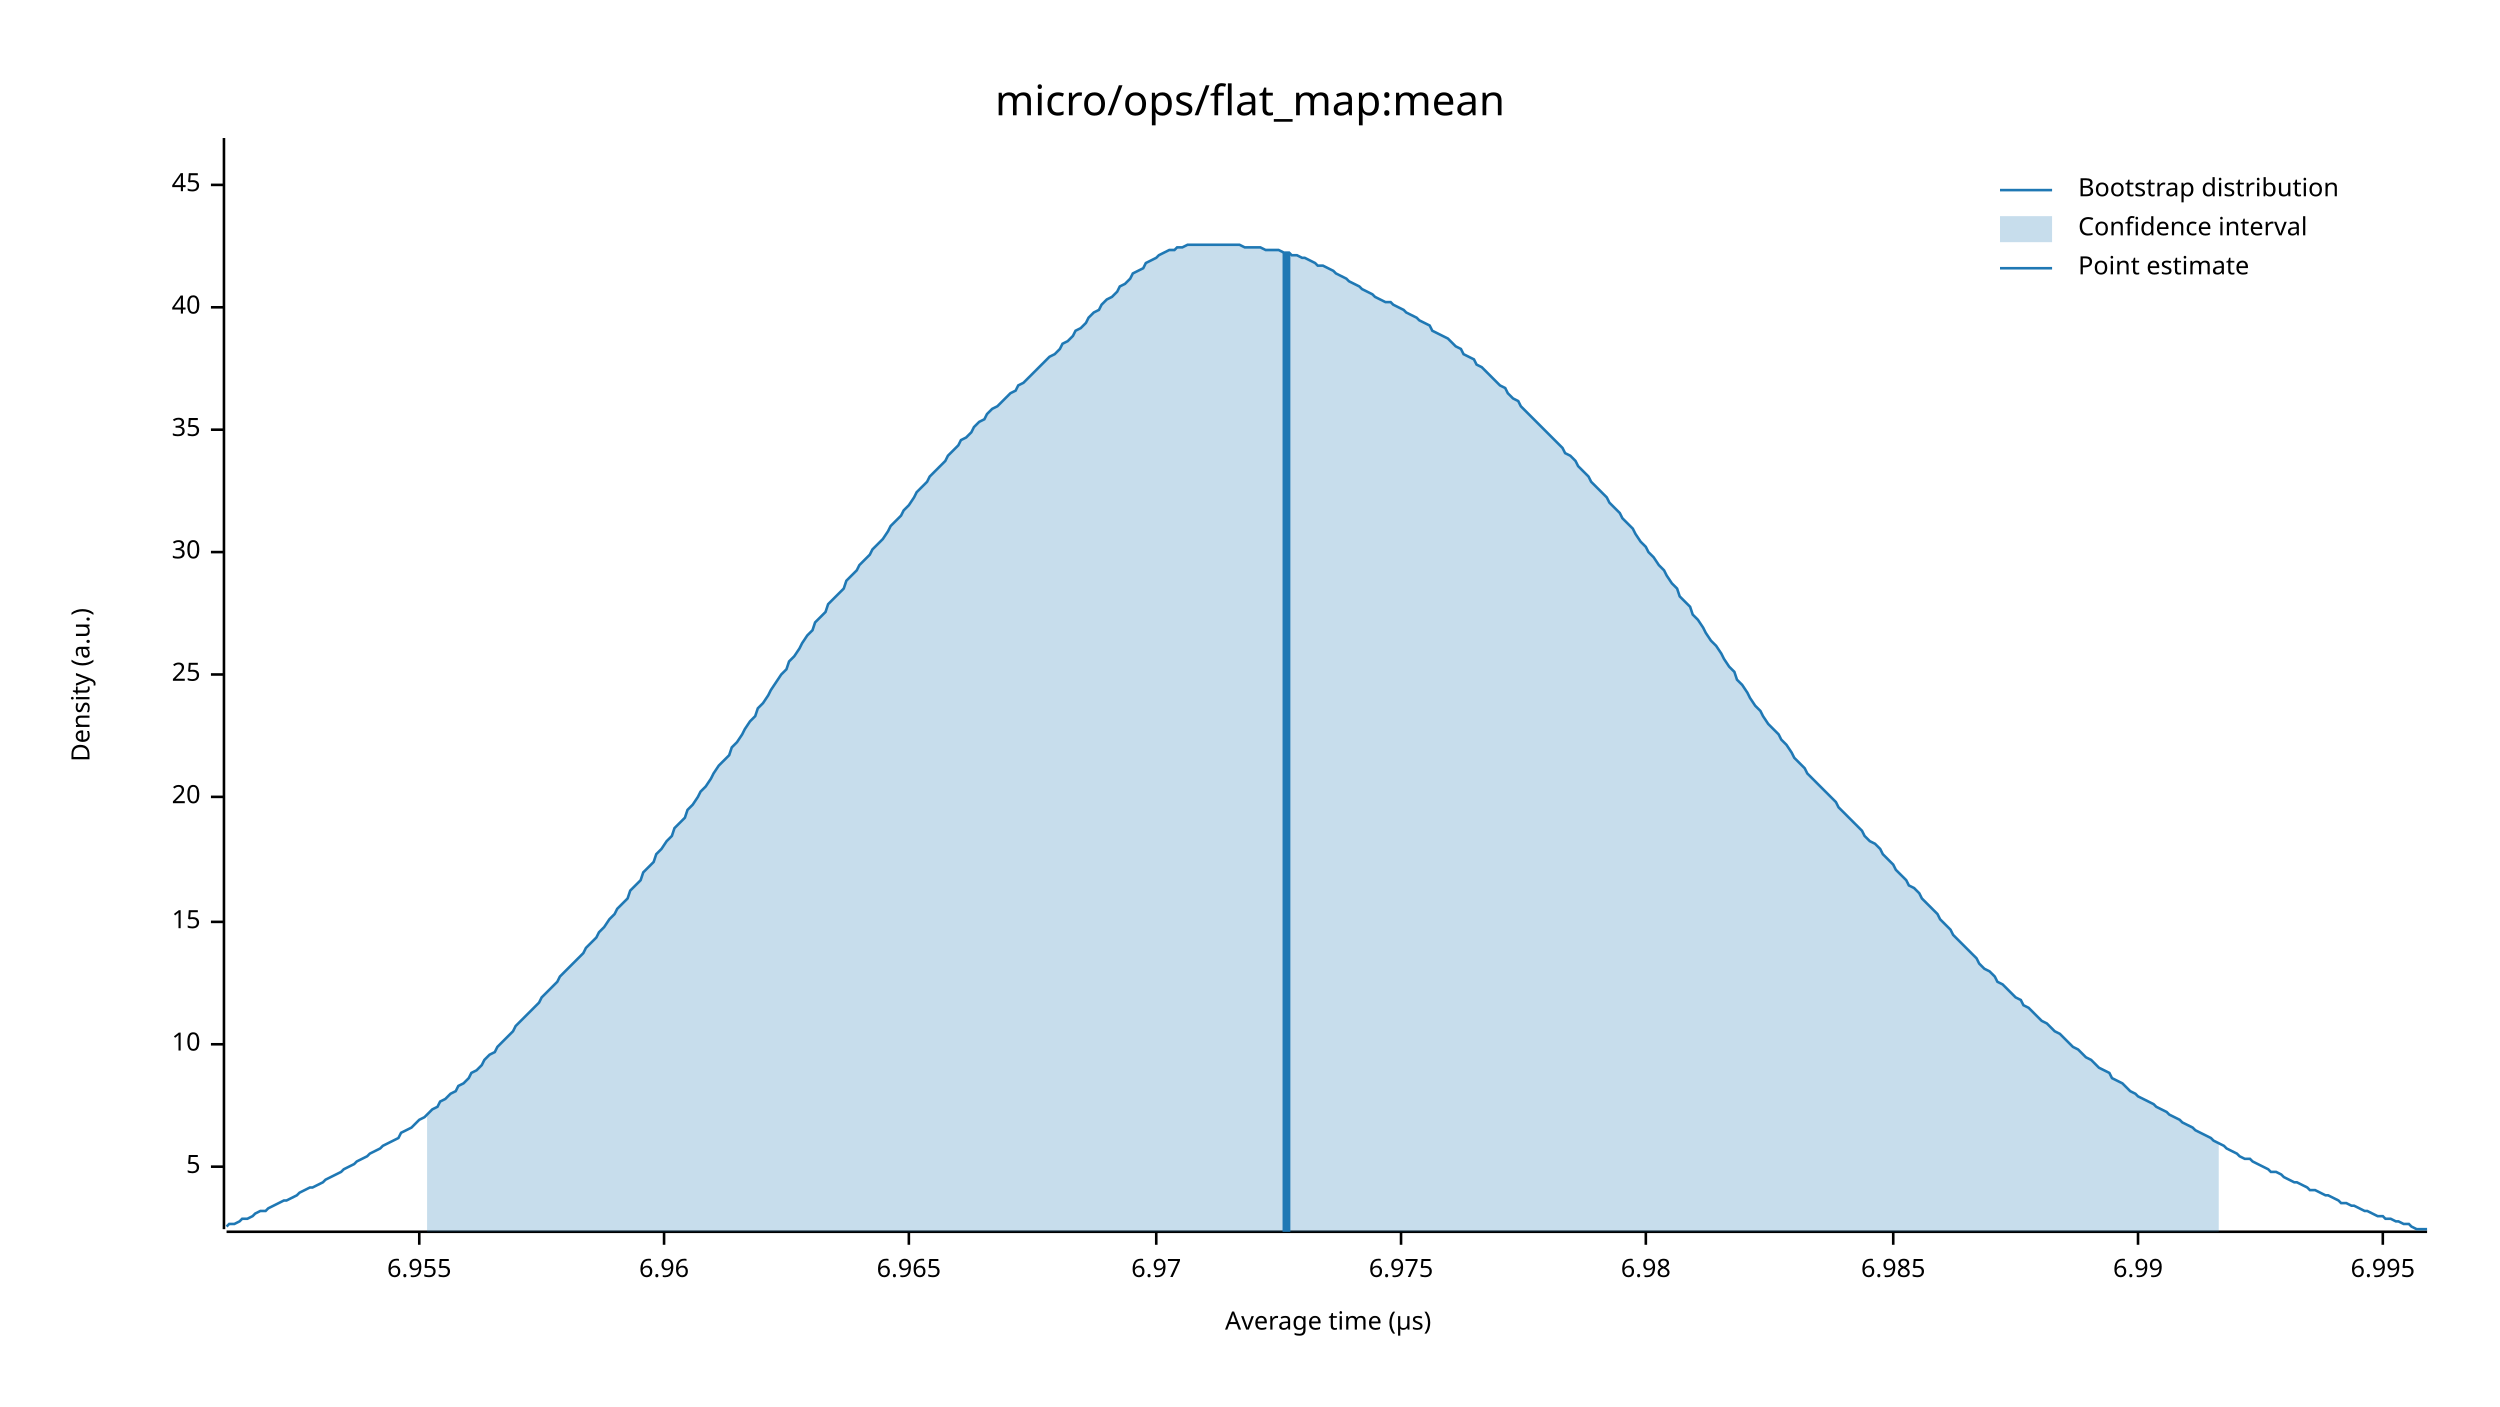
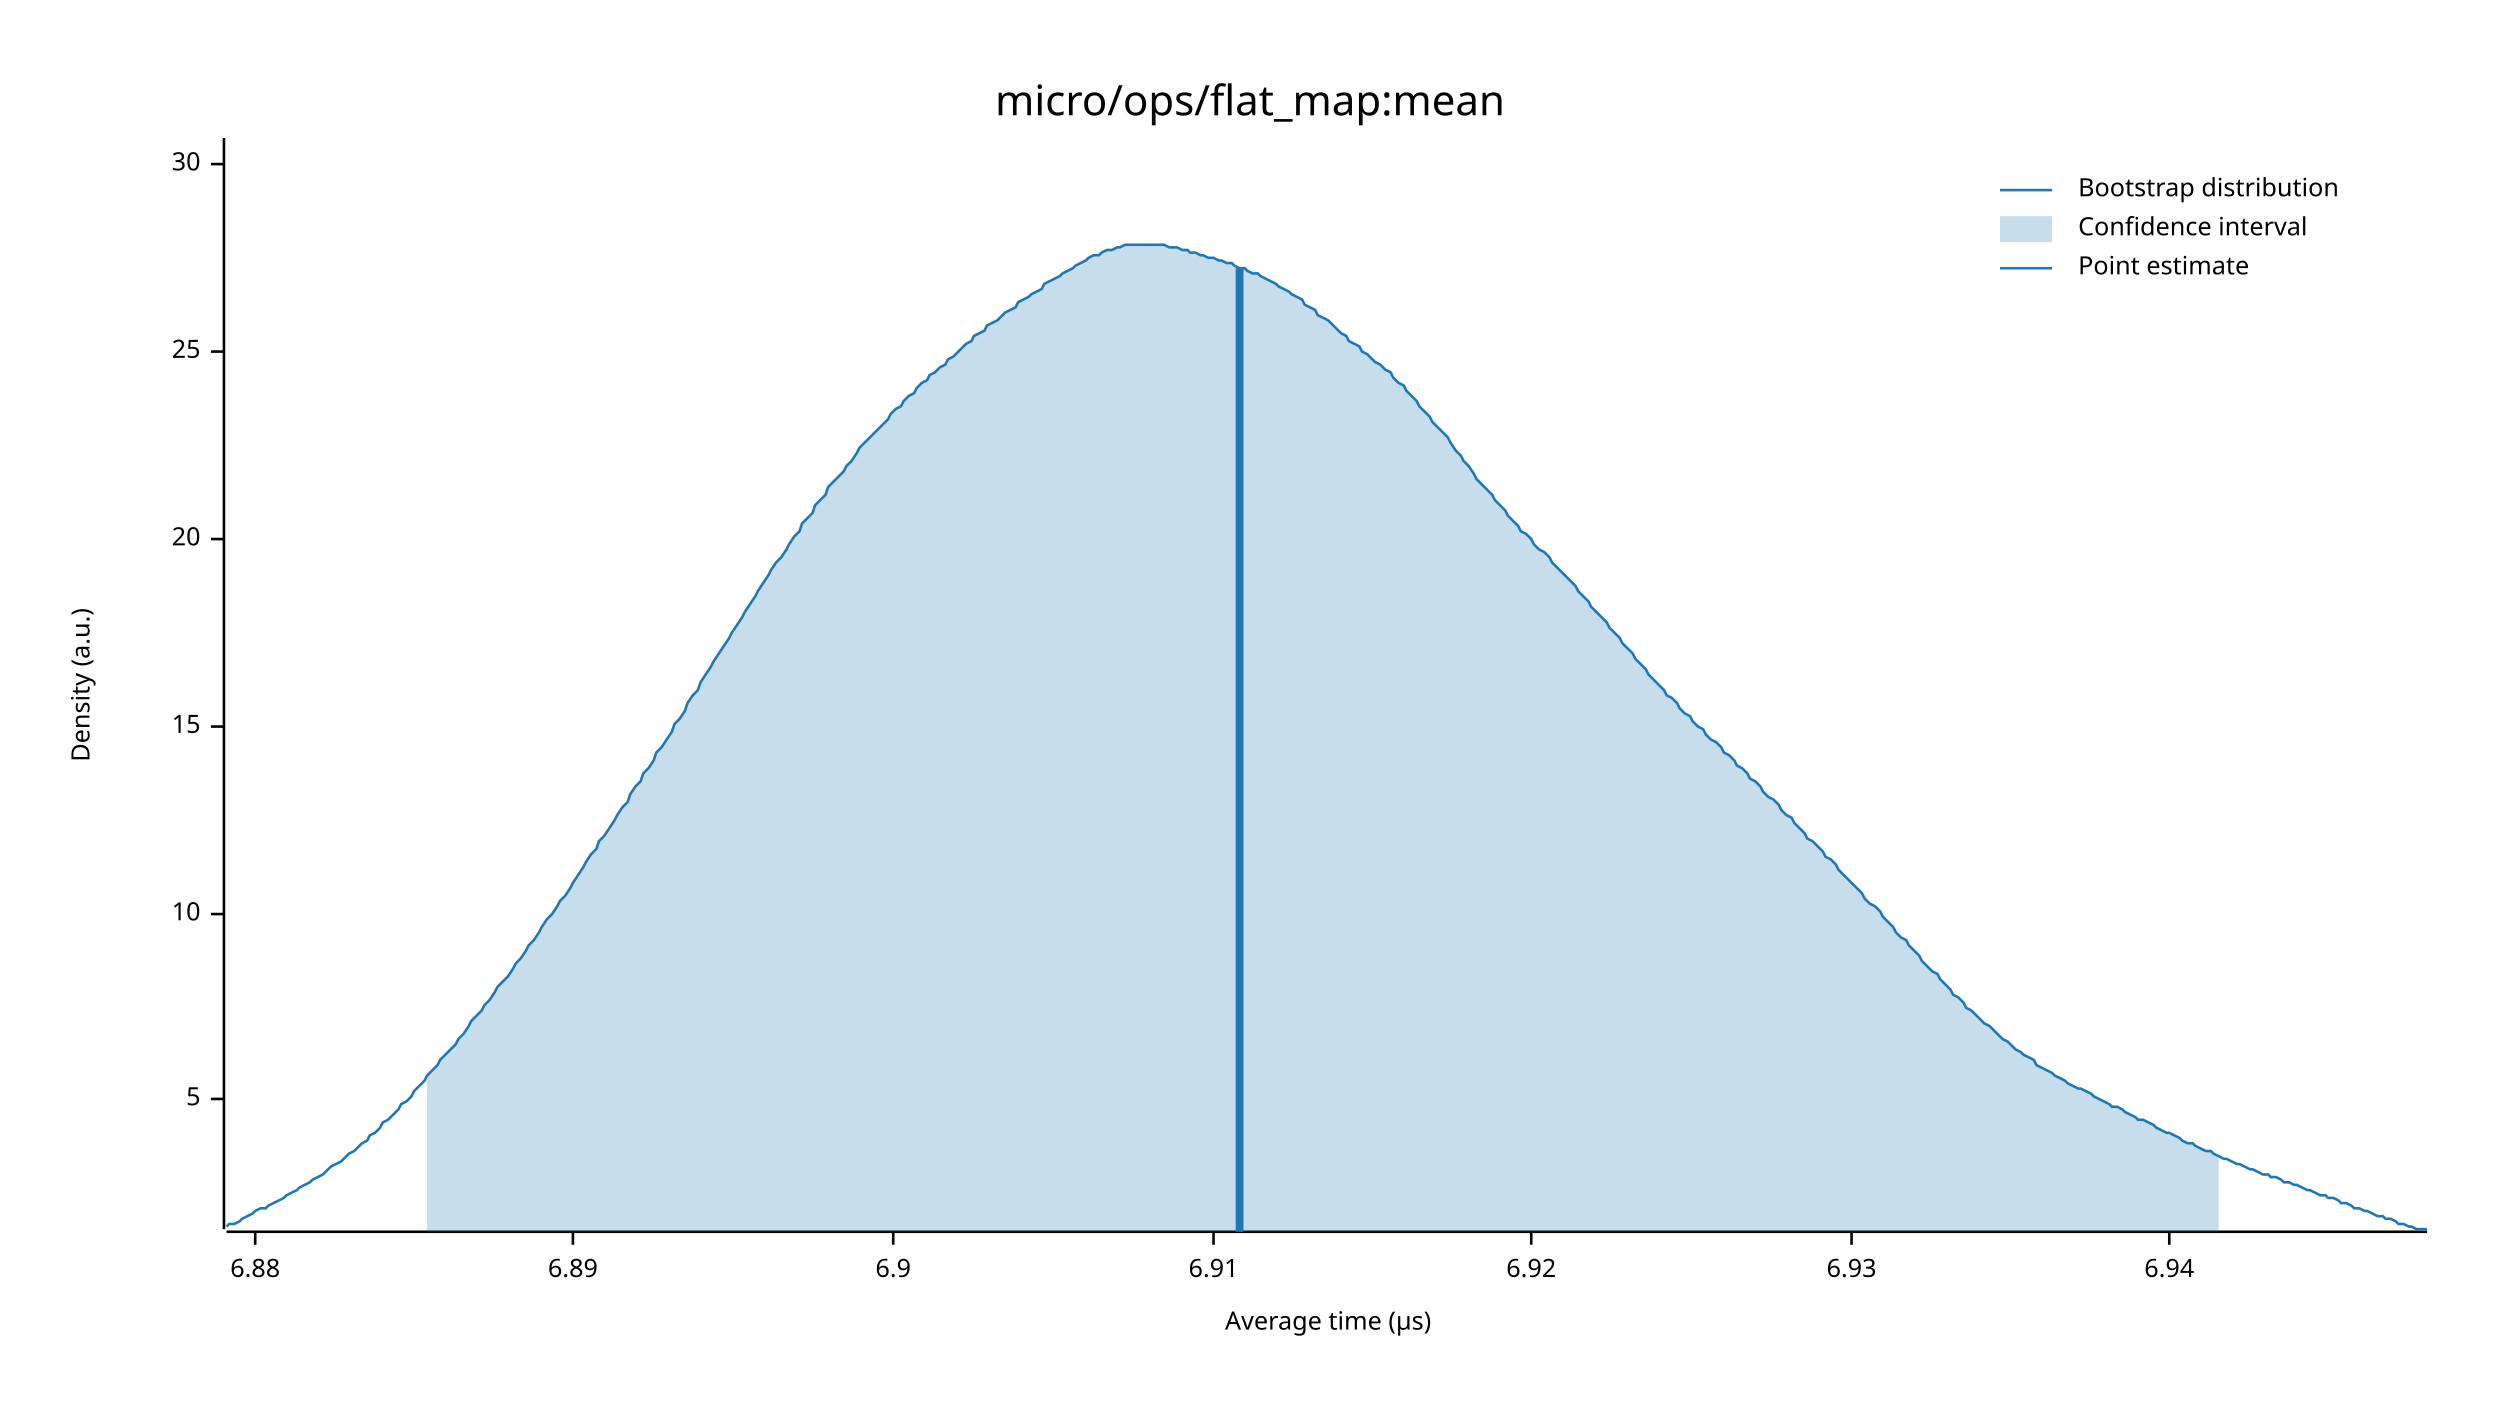
<svg xmlns="http://www.w3.org/2000/svg" width="960" height="540" viewBox="0 0 960 540">
  <text x="480" y="32" dy="0.76em" text-anchor="middle" font-family="sans-serif" font-size="16.129" opacity="1" fill="#000000">
micro/ops/flat_map:mean
</text>
  <text x="27" y="263" dy="0.76em" text-anchor="middle" font-family="sans-serif" font-size="9.677" opacity="1" fill="#000000" transform="rotate(270, 27, 263)">
Density (a.u.)
</text>
  <text x="510" y="513" dy="-0.5ex" text-anchor="middle" font-family="sans-serif" font-size="9.677" opacity="1" fill="#000000">
Average time (µs)
</text>
  <polyline fill="none" opacity="1" stroke="#000000" stroke-width="1" points="86,53 86,472 " />
-   <text x="77" y="448" dy="0.5ex" text-anchor="end" font-family="sans-serif" font-size="9.677" opacity="1" fill="#000000">
+   <text x="77" y="422" dy="0.5ex" text-anchor="end" font-family="sans-serif" font-size="9.677" opacity="1" fill="#000000">
5
</text>
-   <polyline fill="none" opacity="1" stroke="#000000" stroke-width="1" points="81,448 86,448 " />
-   <text x="77" y="401" dy="0.5ex" text-anchor="end" font-family="sans-serif" font-size="9.677" opacity="1" fill="#000000">
+   <polyline fill="none" opacity="1" stroke="#000000" stroke-width="1" points="81,422 86,422 " />
+   <text x="77" y="351" dy="0.5ex" text-anchor="end" font-family="sans-serif" font-size="9.677" opacity="1" fill="#000000">
10
</text>
-   <polyline fill="none" opacity="1" stroke="#000000" stroke-width="1" points="81,401 86,401 " />
-   <text x="77" y="354" dy="0.5ex" text-anchor="end" font-family="sans-serif" font-size="9.677" opacity="1" fill="#000000">
+   <polyline fill="none" opacity="1" stroke="#000000" stroke-width="1" points="81,351 86,351 " />
+   <text x="77" y="279" dy="0.5ex" text-anchor="end" font-family="sans-serif" font-size="9.677" opacity="1" fill="#000000">
15
</text>
-   <polyline fill="none" opacity="1" stroke="#000000" stroke-width="1" points="81,354 86,354 " />
-   <text x="77" y="306" dy="0.5ex" text-anchor="end" font-family="sans-serif" font-size="9.677" opacity="1" fill="#000000">
+   <polyline fill="none" opacity="1" stroke="#000000" stroke-width="1" points="81,279 86,279 " />
+   <text x="77" y="207" dy="0.5ex" text-anchor="end" font-family="sans-serif" font-size="9.677" opacity="1" fill="#000000">
20
</text>
-   <polyline fill="none" opacity="1" stroke="#000000" stroke-width="1" points="81,306 86,306 " />
-   <text x="77" y="259" dy="0.5ex" text-anchor="end" font-family="sans-serif" font-size="9.677" opacity="1" fill="#000000">
+   <polyline fill="none" opacity="1" stroke="#000000" stroke-width="1" points="81,207 86,207 " />
+   <text x="77" y="135" dy="0.5ex" text-anchor="end" font-family="sans-serif" font-size="9.677" opacity="1" fill="#000000">
25
</text>
-   <polyline fill="none" opacity="1" stroke="#000000" stroke-width="1" points="81,259 86,259 " />
-   <text x="77" y="212" dy="0.5ex" text-anchor="end" font-family="sans-serif" font-size="9.677" opacity="1" fill="#000000">
+   <polyline fill="none" opacity="1" stroke="#000000" stroke-width="1" points="81,135 86,135 " />
+   <text x="77" y="63" dy="0.5ex" text-anchor="end" font-family="sans-serif" font-size="9.677" opacity="1" fill="#000000">
30
</text>
-   <polyline fill="none" opacity="1" stroke="#000000" stroke-width="1" points="81,212 86,212 " />
-   <text x="77" y="165" dy="0.5ex" text-anchor="end" font-family="sans-serif" font-size="9.677" opacity="1" fill="#000000">
- 35
+   <polyline fill="none" opacity="1" stroke="#000000" stroke-width="1" points="81,63 86,63 " />
+   <polyline fill="none" opacity="1" stroke="#000000" stroke-width="1" points="87,473 932,473 " />
+   <text x="98" y="483" dy="0.76em" text-anchor="middle" font-family="sans-serif" font-size="9.677" opacity="1" fill="#000000">
+ 6.88
</text>
-   <polyline fill="none" opacity="1" stroke="#000000" stroke-width="1" points="81,165 86,165 " />
-   <text x="77" y="118" dy="0.5ex" text-anchor="end" font-family="sans-serif" font-size="9.677" opacity="1" fill="#000000">
- 40
+   <polyline fill="none" opacity="1" stroke="#000000" stroke-width="1" points="98,473 98,478 " />
+   <text x="220" y="483" dy="0.76em" text-anchor="middle" font-family="sans-serif" font-size="9.677" opacity="1" fill="#000000">
+ 6.89
</text>
-   <polyline fill="none" opacity="1" stroke="#000000" stroke-width="1" points="81,118 86,118 " />
-   <text x="77" y="71" dy="0.5ex" text-anchor="end" font-family="sans-serif" font-size="9.677" opacity="1" fill="#000000">
- 45
+   <polyline fill="none" opacity="1" stroke="#000000" stroke-width="1" points="220,473 220,478 " />
+   <text x="343" y="483" dy="0.76em" text-anchor="middle" font-family="sans-serif" font-size="9.677" opacity="1" fill="#000000">
+ 6.9
</text>
-   <polyline fill="none" opacity="1" stroke="#000000" stroke-width="1" points="81,71 86,71 " />
-   <polyline fill="none" opacity="1" stroke="#000000" stroke-width="1" points="87,473 932,473 " />
-   <text x="161" y="483" dy="0.76em" text-anchor="middle" font-family="sans-serif" font-size="9.677" opacity="1" fill="#000000">
- 6.955
+   <polyline fill="none" opacity="1" stroke="#000000" stroke-width="1" points="343,473 343,478 " />
+   <text x="466" y="483" dy="0.76em" text-anchor="middle" font-family="sans-serif" font-size="9.677" opacity="1" fill="#000000">
+ 6.91
</text>
-   <polyline fill="none" opacity="1" stroke="#000000" stroke-width="1" points="161,473 161,478 " />
-   <text x="255" y="483" dy="0.76em" text-anchor="middle" font-family="sans-serif" font-size="9.677" opacity="1" fill="#000000">
- 6.96
+   <polyline fill="none" opacity="1" stroke="#000000" stroke-width="1" points="466,473 466,478 " />
+   <text x="588" y="483" dy="0.76em" text-anchor="middle" font-family="sans-serif" font-size="9.677" opacity="1" fill="#000000">
+ 6.92
</text>
-   <polyline fill="none" opacity="1" stroke="#000000" stroke-width="1" points="255,473 255,478 " />
-   <text x="349" y="483" dy="0.76em" text-anchor="middle" font-family="sans-serif" font-size="9.677" opacity="1" fill="#000000">
- 6.965
+   <polyline fill="none" opacity="1" stroke="#000000" stroke-width="1" points="588,473 588,478 " />
+   <text x="711" y="483" dy="0.76em" text-anchor="middle" font-family="sans-serif" font-size="9.677" opacity="1" fill="#000000">
+ 6.93
</text>
-   <polyline fill="none" opacity="1" stroke="#000000" stroke-width="1" points="349,473 349,478 " />
-   <text x="444" y="483" dy="0.76em" text-anchor="middle" font-family="sans-serif" font-size="9.677" opacity="1" fill="#000000">
- 6.97
+   <polyline fill="none" opacity="1" stroke="#000000" stroke-width="1" points="711,473 711,478 " />
+   <text x="833" y="483" dy="0.76em" text-anchor="middle" font-family="sans-serif" font-size="9.677" opacity="1" fill="#000000">
+ 6.94
</text>
-   <polyline fill="none" opacity="1" stroke="#000000" stroke-width="1" points="444,473 444,478 " />
-   <text x="538" y="483" dy="0.76em" text-anchor="middle" font-family="sans-serif" font-size="9.677" opacity="1" fill="#000000">
- 6.975
- </text>
-   <polyline fill="none" opacity="1" stroke="#000000" stroke-width="1" points="538,473 538,478 " />
-   <text x="632" y="483" dy="0.76em" text-anchor="middle" font-family="sans-serif" font-size="9.677" opacity="1" fill="#000000">
- 6.98
- </text>
-   <polyline fill="none" opacity="1" stroke="#000000" stroke-width="1" points="632,473 632,478 " />
-   <text x="727" y="483" dy="0.76em" text-anchor="middle" font-family="sans-serif" font-size="9.677" opacity="1" fill="#000000">
- 6.985
- </text>
-   <polyline fill="none" opacity="1" stroke="#000000" stroke-width="1" points="727,473 727,478 " />
-   <text x="821" y="483" dy="0.76em" text-anchor="middle" font-family="sans-serif" font-size="9.677" opacity="1" fill="#000000">
- 6.99
- </text>
-   <polyline fill="none" opacity="1" stroke="#000000" stroke-width="1" points="821,473 821,478 " />
-   <text x="915" y="483" dy="0.76em" text-anchor="middle" font-family="sans-serif" font-size="9.677" opacity="1" fill="#000000">
- 6.995
- </text>
-   <polyline fill="none" opacity="1" stroke="#000000" stroke-width="1" points="915,473 915,478 " />
-   <polyline fill="none" opacity="1" stroke="#1F78B4" stroke-width="1" points="87,471 88,470 90,470 92,469 93,468 95,468 97,467 98,466 100,465 102,465 103,464 105,463 107,462 109,461 110,461 112,460 114,459 115,458 117,457 119,456 120,456 122,455 124,454 125,453 127,452 129,451 131,450 132,449 134,448 136,447 137,446 139,445 141,444 142,443 144,442 146,441 147,440 149,439 151,438 153,437 154,435 156,434 158,433 159,432 161,430 163,429 164,428 166,426 168,425 169,423 171,422 173,420 175,419 176,417 178,416 180,414 181,412 183,411 185,409 186,407 188,405 190,404 191,402 193,400 195,398 197,396 198,394 200,392 202,390 203,389 205,387 207,385 208,383 210,381 212,379 214,377 215,375 217,373 219,371 220,370 222,368 224,366 225,364 227,362 229,360 230,358 232,356 234,353 236,351 237,349 239,347 241,345 242,342 244,340 246,338 247,335 249,333 251,331 252,328 254,326 256,323 258,321 259,318 261,316 263,314 264,311 266,309 268,306 269,304 271,302 273,299 274,297 276,294 278,292 280,290 281,287 283,285 285,282 286,280 288,277 290,275 291,272 293,270 295,267 296,265 298,262 300,259 302,257 303,254 305,252 307,249 308,247 310,244 312,242 313,239 315,237 317,235 318,232 320,230 322,228 324,226 325,223 327,221 329,219 330,217 332,215 334,213 335,211 337,209 339,207 341,204 342,202 344,200 346,198 347,196 349,194 351,191 352,189 354,187 356,185 357,183 359,181 361,179 363,177 364,175 366,173 368,171 369,169 371,168 373,166 374,164 376,162 378,161 379,159 381,157 383,156 385,154 386,153 388,151 390,150 391,148 393,147 395,145 396,144 398,142 400,140 401,139 403,137 405,136 407,134 408,132 410,131 412,129 413,127 415,126 417,124 418,122 420,120 422,119 423,117 425,115 427,114 429,112 430,110 432,109 434,107 435,105 437,104 439,103 440,101 442,100 444,99 445,98 447,97 449,96 451,96 452,95 454,95 456,94 457,94 459,94 461,94 462,94 464,94 466,94 468,94 469,94 471,94 473,94 474,94 476,94 478,95 479,95 481,95 483,95 484,95 486,96 488,96 490,96 491,96 493,97 495,97 496,98 498,98 500,99 501,99 503,100 505,101 506,102 508,102 510,103 512,104 513,105 515,106 517,107 518,108 520,109 522,110 523,111 525,112 527,113 528,114 530,115 532,116 534,116 535,117 537,118 539,119 540,120 542,121 544,122 545,123 547,124 549,125 550,127 552,128 554,129 556,130 557,131 559,133 561,134 562,136 564,137 566,138 567,140 569,141 571,143 573,145 574,146 576,148 578,149 579,151 581,153 583,154 584,156 586,158 588,160 589,161 591,163 593,165 595,167 596,168 598,170 600,172 601,174 603,175 605,177 606,179 608,181 610,183 611,185 613,187 615,189 617,191 618,193 620,195 622,197 623,199 625,201 627,203 628,205 630,208 632,210 633,212 635,214 637,217 639,219 640,221 642,224 644,226 645,229 647,231 649,233 650,236 652,238 654,241 655,243 657,246 659,248 661,251 662,253 664,256 666,258 667,261 669,263 671,266 672,268 674,271 676,273 677,275 679,278 681,280 683,282 684,284 686,286 688,289 689,291 691,293 693,295 694,297 696,299 698,301 700,303 701,304 703,306 705,308 706,310 708,312 710,314 711,315 713,317 715,319 716,321 718,323 720,324 722,326 723,328 725,330 727,332 728,334 730,336 732,338 733,340 735,341 737,343 738,345 740,347 742,349 744,351 745,353 747,355 749,357 750,359 752,361 754,363 755,364 757,366 759,368 760,370 762,372 764,373 766,375 767,377 769,378 771,380 772,381 774,383 776,384 777,386 779,387 781,389 782,390 784,392 786,393 788,395 789,396 791,397 793,399 794,400 796,402 798,403 799,404 801,406 803,407 804,408 806,410 808,411 810,412 811,414 813,415 815,416 816,417 818,419 820,420 821,421 823,422 825,423 827,424 828,425 830,426 832,427 833,428 835,429 837,430 838,431 840,432 842,433 843,434 845,435 847,436 849,437 850,438 852,439 854,440 855,441 857,442 859,443 860,444 862,445 864,445 865,446 867,447 869,448 871,449 872,450 874,450 876,451 877,452 879,453 881,454 882,454 884,455 886,456 887,457 889,457 891,458 893,459 894,459 896,460 898,461 899,462 901,462 903,463 904,463 906,464 908,465 909,465 911,466 913,467 915,467 916,468 918,468 920,469 921,469 923,470 925,470 926,471 928,472 930,472 932,472 " />
-   <polygon opacity="0.25" fill="#1F78B4" points="164,428 166,426 168,425 169,423 171,422 173,420 175,419 176,417 178,416 180,414 181,412 183,411 185,409 186,407 188,405 190,404 191,402 193,400 195,398 197,396 198,394 200,392 202,390 203,389 205,387 207,385 208,383 210,381 212,379 214,377 215,375 217,373 219,371 220,370 222,368 224,366 225,364 227,362 229,360 230,358 232,356 234,353 236,351 237,349 239,347 241,345 242,342 244,340 246,338 247,335 249,333 251,331 252,328 254,326 256,323 258,321 259,318 261,316 263,314 264,311 266,309 268,306 269,304 271,302 273,299 274,297 276,294 278,292 280,290 281,287 283,285 285,282 286,280 288,277 290,275 291,272 293,270 295,267 296,265 298,262 300,259 302,257 303,254 305,252 307,249 308,247 310,244 312,242 313,239 315,237 317,235 318,232 320,230 322,228 324,226 325,223 327,221 329,219 330,217 332,215 334,213 335,211 337,209 339,207 341,204 342,202 344,200 346,198 347,196 349,194 351,191 352,189 354,187 356,185 357,183 359,181 361,179 363,177 364,175 366,173 368,171 369,169 371,168 373,166 374,164 376,162 378,161 379,159 381,157 383,156 385,154 386,153 388,151 390,150 391,148 393,147 395,145 396,144 398,142 400,140 401,139 403,137 405,136 407,134 408,132 410,131 412,129 413,127 415,126 417,124 418,122 420,120 422,119 423,117 425,115 427,114 429,112 430,110 432,109 434,107 435,105 437,104 439,103 440,101 442,100 444,99 445,98 447,97 449,96 451,96 452,95 454,95 456,94 457,94 459,94 461,94 462,94 464,94 466,94 468,94 469,94 471,94 473,94 474,94 476,94 478,95 479,95 481,95 483,95 484,95 486,96 488,96 490,96 491,96 493,97 495,97 496,98 498,98 500,99 501,99 503,100 505,101 506,102 508,102 510,103 512,104 513,105 515,106 517,107 518,108 520,109 522,110 523,111 525,112 527,113 528,114 530,115 532,116 534,116 535,117 537,118 539,119 540,120 542,121 544,122 545,123 547,124 549,125 550,127 552,128 554,129 556,130 557,131 559,133 561,134 562,136 564,137 566,138 567,140 569,141 571,143 573,145 574,146 576,148 578,149 579,151 581,153 583,154 584,156 586,158 588,160 589,161 591,163 593,165 595,167 596,168 598,170 600,172 601,174 603,175 605,177 606,179 608,181 610,183 611,185 613,187 615,189 617,191 618,193 620,195 622,197 623,199 625,201 627,203 628,205 630,208 632,210 633,212 635,214 637,217 639,219 640,221 642,224 644,226 645,229 647,231 649,233 650,236 652,238 654,241 655,243 657,246 659,248 661,251 662,253 664,256 666,258 667,261 669,263 671,266 672,268 674,271 676,273 677,275 679,278 681,280 683,282 684,284 686,286 688,289 689,291 691,293 693,295 694,297 696,299 698,301 700,303 701,304 703,306 705,308 706,310 708,312 710,314 711,315 713,317 715,319 716,321 718,323 720,324 722,326 723,328 725,330 727,332 728,334 730,336 732,338 733,340 735,341 737,343 738,345 740,347 742,349 744,351 745,353 747,355 749,357 750,359 752,361 754,363 755,364 757,366 759,368 760,370 762,372 764,373 766,375 767,377 769,378 771,380 772,381 774,383 776,384 777,386 779,387 781,389 782,390 784,392 786,393 788,395 789,396 791,397 793,399 794,400 796,402 798,403 799,404 801,406 803,407 804,408 806,410 808,411 810,412 811,414 813,415 815,416 816,417 818,419 820,420 821,421 823,422 825,423 827,424 828,425 830,426 832,427 833,428 835,429 837,430 838,431 840,432 842,433 843,434 845,435 847,436 849,437 850,438 852,439 852,473 164,473 " />
-   <polyline fill="none" opacity="1" stroke="#1F78B4" stroke-width="3" points="494,473 494,97 " />
+   <polyline fill="none" opacity="1" stroke="#000000" stroke-width="1" points="833,473 833,478 " />
+   <polyline fill="none" opacity="1" stroke="#1F78B4" stroke-width="1" points="87,471 88,470 90,470 92,469 93,468 95,467 97,466 98,465 100,464 102,464 103,463 105,462 107,461 109,460 110,459 112,458 114,457 115,456 117,455 119,454 120,453 122,452 124,451 125,450 127,448 129,447 131,446 132,445 134,443 136,442 137,441 139,439 141,438 142,436 144,435 146,433 147,431 149,430 151,428 153,426 154,424 156,423 158,421 159,419 161,417 163,415 164,413 166,411 168,409 169,407 171,405 173,403 175,401 176,399 178,397 180,394 181,392 183,390 185,388 186,386 188,384 190,381 191,379 193,377 195,375 197,372 198,370 200,368 202,365 203,363 205,361 207,358 208,356 210,353 212,351 214,348 215,346 217,344 219,341 220,339 222,336 224,333 225,331 227,328 229,326 230,323 232,321 234,318 236,315 237,313 239,310 241,308 242,305 244,302 246,300 247,297 249,295 251,292 252,289 254,287 256,284 258,281 259,278 261,276 263,273 264,270 266,267 268,265 269,262 271,259 273,256 274,254 276,251 278,248 280,245 281,243 283,240 285,237 286,235 288,232 290,229 291,227 293,224 295,221 296,219 298,216 300,214 302,211 303,209 305,206 307,204 308,201 310,199 312,197 313,194 315,192 317,190 318,187 320,185 322,183 324,181 325,179 327,177 329,174 330,172 332,170 334,168 335,167 337,165 339,163 341,161 342,159 344,157 346,156 347,154 349,152 351,151 352,149 354,147 356,146 357,144 359,143 361,141 363,140 364,138 366,137 368,135 369,134 371,132 373,131 374,129 376,128 378,127 379,125 381,124 383,123 385,121 386,120 388,119 390,118 391,116 393,115 395,114 396,113 398,112 400,111 401,109 403,108 405,107 407,106 408,105 410,104 412,103 413,102 415,101 417,100 418,99 420,98 422,98 423,97 425,96 427,96 429,95 430,95 432,94 434,94 435,94 437,94 439,94 440,94 442,94 444,94 445,94 447,94 449,95 451,95 452,95 454,96 456,96 457,97 459,97 461,98 462,98 464,99 466,99 468,100 469,100 471,101 473,101 474,102 476,103 478,103 479,104 481,105 483,105 484,106 486,107 488,108 490,109 491,110 493,111 495,112 496,113 498,114 500,115 501,117 503,118 505,119 506,121 508,122 510,123 512,125 513,126 515,128 517,129 518,131 520,132 522,133 523,135 525,136 527,138 528,139 530,140 532,142 534,143 535,145 537,147 539,148 540,150 542,152 544,154 545,156 547,158 549,160 550,162 552,164 554,166 556,168 557,170 559,173 561,175 562,177 564,179 566,182 567,184 569,186 571,188 573,190 574,192 576,194 578,196 579,198 581,200 583,202 584,204 586,205 588,207 589,209 591,211 593,212 595,214 596,216 598,218 600,220 601,221 603,223 605,225 606,227 608,229 610,231 611,233 613,235 615,237 617,239 618,241 620,243 622,245 623,247 625,249 627,251 628,253 630,255 632,257 633,259 635,261 637,263 639,265 640,267 642,268 644,270 645,272 647,274 649,275 650,277 652,279 654,280 655,282 657,284 659,285 661,287 662,289 664,290 666,292 667,294 669,295 671,297 672,299 674,300 676,302 677,304 679,306 681,307 683,309 684,311 686,313 688,314 689,316 691,318 693,320 694,322 696,323 698,325 700,327 701,329 703,330 705,332 706,334 708,336 710,338 711,339 713,341 715,343 716,345 718,347 720,348 722,350 723,352 725,354 727,356 728,358 730,360 732,361 733,363 735,365 737,367 738,369 740,371 742,373 744,374 745,376 747,378 749,380 750,382 752,383 754,385 755,387 757,388 759,390 760,391 762,393 764,394 766,396 767,397 769,399 771,400 772,401 774,403 776,404 777,405 779,406 781,407 782,409 784,410 786,411 788,412 789,413 791,414 793,415 794,416 796,417 798,418 799,418 801,419 803,420 804,421 806,422 808,423 810,424 811,425 813,425 815,426 816,427 818,428 820,429 821,430 823,430 825,431 827,432 828,433 830,434 832,435 833,435 835,436 837,437 838,438 840,439 842,439 843,440 845,441 847,442 849,442 850,443 852,444 854,445 855,445 857,446 859,447 860,447 862,448 864,449 865,449 867,450 869,451 871,451 872,452 874,452 876,453 877,454 879,454 881,455 882,455 884,456 886,457 887,457 889,458 891,459 893,459 894,460 896,460 898,461 899,462 901,462 903,463 904,464 906,464 908,465 909,465 911,466 913,467 915,467 916,468 918,468 920,469 921,470 923,470 925,471 926,471 928,472 930,472 932,472 " />
+   <polygon opacity="0.25" fill="#1F78B4" points="164,413 166,411 168,409 169,407 171,405 173,403 175,401 176,399 178,397 180,394 181,392 183,390 185,388 186,386 188,384 190,381 191,379 193,377 195,375 197,372 198,370 200,368 202,365 203,363 205,361 207,358 208,356 210,353 212,351 214,348 215,346 217,344 219,341 220,339 222,336 224,333 225,331 227,328 229,326 230,323 232,321 234,318 236,315 237,313 239,310 241,308 242,305 244,302 246,300 247,297 249,295 251,292 252,289 254,287 256,284 258,281 259,278 261,276 263,273 264,270 266,267 268,265 269,262 271,259 273,256 274,254 276,251 278,248 280,245 281,243 283,240 285,237 286,235 288,232 290,229 291,227 293,224 295,221 296,219 298,216 300,214 302,211 303,209 305,206 307,204 308,201 310,199 312,197 313,194 315,192 317,190 318,187 320,185 322,183 324,181 325,179 327,177 329,174 330,172 332,170 334,168 335,167 337,165 339,163 341,161 342,159 344,157 346,156 347,154 349,152 351,151 352,149 354,147 356,146 357,144 359,143 361,141 363,140 364,138 366,137 368,135 369,134 371,132 373,131 374,129 376,128 378,127 379,125 381,124 383,123 385,121 386,120 388,119 390,118 391,116 393,115 395,114 396,113 398,112 400,111 401,109 403,108 405,107 407,106 408,105 410,104 412,103 413,102 415,101 417,100 418,99 420,98 422,98 423,97 425,96 427,96 429,95 430,95 432,94 434,94 435,94 437,94 439,94 440,94 442,94 444,94 445,94 447,94 449,95 451,95 452,95 454,96 456,96 457,97 459,97 461,98 462,98 464,99 466,99 468,100 469,100 471,101 473,101 474,102 476,103 478,103 479,104 481,105 483,105 484,106 486,107 488,108 490,109 491,110 493,111 495,112 496,113 498,114 500,115 501,117 503,118 505,119 506,121 508,122 510,123 512,125 513,126 515,128 517,129 518,131 520,132 522,133 523,135 525,136 527,138 528,139 530,140 532,142 534,143 535,145 537,147 539,148 540,150 542,152 544,154 545,156 547,158 549,160 550,162 552,164 554,166 556,168 557,170 559,173 561,175 562,177 564,179 566,182 567,184 569,186 571,188 573,190 574,192 576,194 578,196 579,198 581,200 583,202 584,204 586,205 588,207 589,209 591,211 593,212 595,214 596,216 598,218 600,220 601,221 603,223 605,225 606,227 608,229 610,231 611,233 613,235 615,237 617,239 618,241 620,243 622,245 623,247 625,249 627,251 628,253 630,255 632,257 633,259 635,261 637,263 639,265 640,267 642,268 644,270 645,272 647,274 649,275 650,277 652,279 654,280 655,282 657,284 659,285 661,287 662,289 664,290 666,292 667,294 669,295 671,297 672,299 674,300 676,302 677,304 679,306 681,307 683,309 684,311 686,313 688,314 689,316 691,318 693,320 694,322 696,323 698,325 700,327 701,329 703,330 705,332 706,334 708,336 710,338 711,339 713,341 715,343 716,345 718,347 720,348 722,350 723,352 725,354 727,356 728,358 730,360 732,361 733,363 735,365 737,367 738,369 740,371 742,373 744,374 745,376 747,378 749,380 750,382 752,383 754,385 755,387 757,388 759,390 760,391 762,393 764,394 766,396 767,397 769,399 771,400 772,401 774,403 776,404 777,405 779,406 781,407 782,409 784,410 786,411 788,412 789,413 791,414 793,415 794,416 796,417 798,418 799,418 801,419 803,420 804,421 806,422 808,423 810,424 811,425 813,425 815,426 816,427 818,428 820,429 821,430 823,430 825,431 827,432 828,433 830,434 832,435 833,435 835,436 837,437 838,438 840,439 842,439 843,440 845,441 847,442 849,442 850,443 852,444 852,473 164,473 " />
+   <polyline fill="none" opacity="1" stroke="#1F78B4" stroke-width="3" points="476,473 476,103 " />
  <text x="798" y="68" dy="0.76em" text-anchor="start" font-family="sans-serif" font-size="9.677" opacity="1" fill="#000000">
Bootstrap distribution
</text>
  <text x="798" y="83" dy="0.76em" text-anchor="start" font-family="sans-serif" font-size="9.677" opacity="1" fill="#000000">
Confidence interval
</text>
  <text x="798" y="98" dy="0.76em" text-anchor="start" font-family="sans-serif" font-size="9.677" opacity="1" fill="#000000">
Point estimate
</text>
  <polyline fill="none" opacity="1" stroke="#1F78B4" stroke-width="1" points="768,73 788,73 " />
  <rect x="768" y="83" width="20" height="10" opacity="0.25" fill="#1F78B4" stroke="none" />
  <polyline fill="none" opacity="1" stroke="#1F78B4" stroke-width="1" points="768,103 788,103 " />
</svg>
